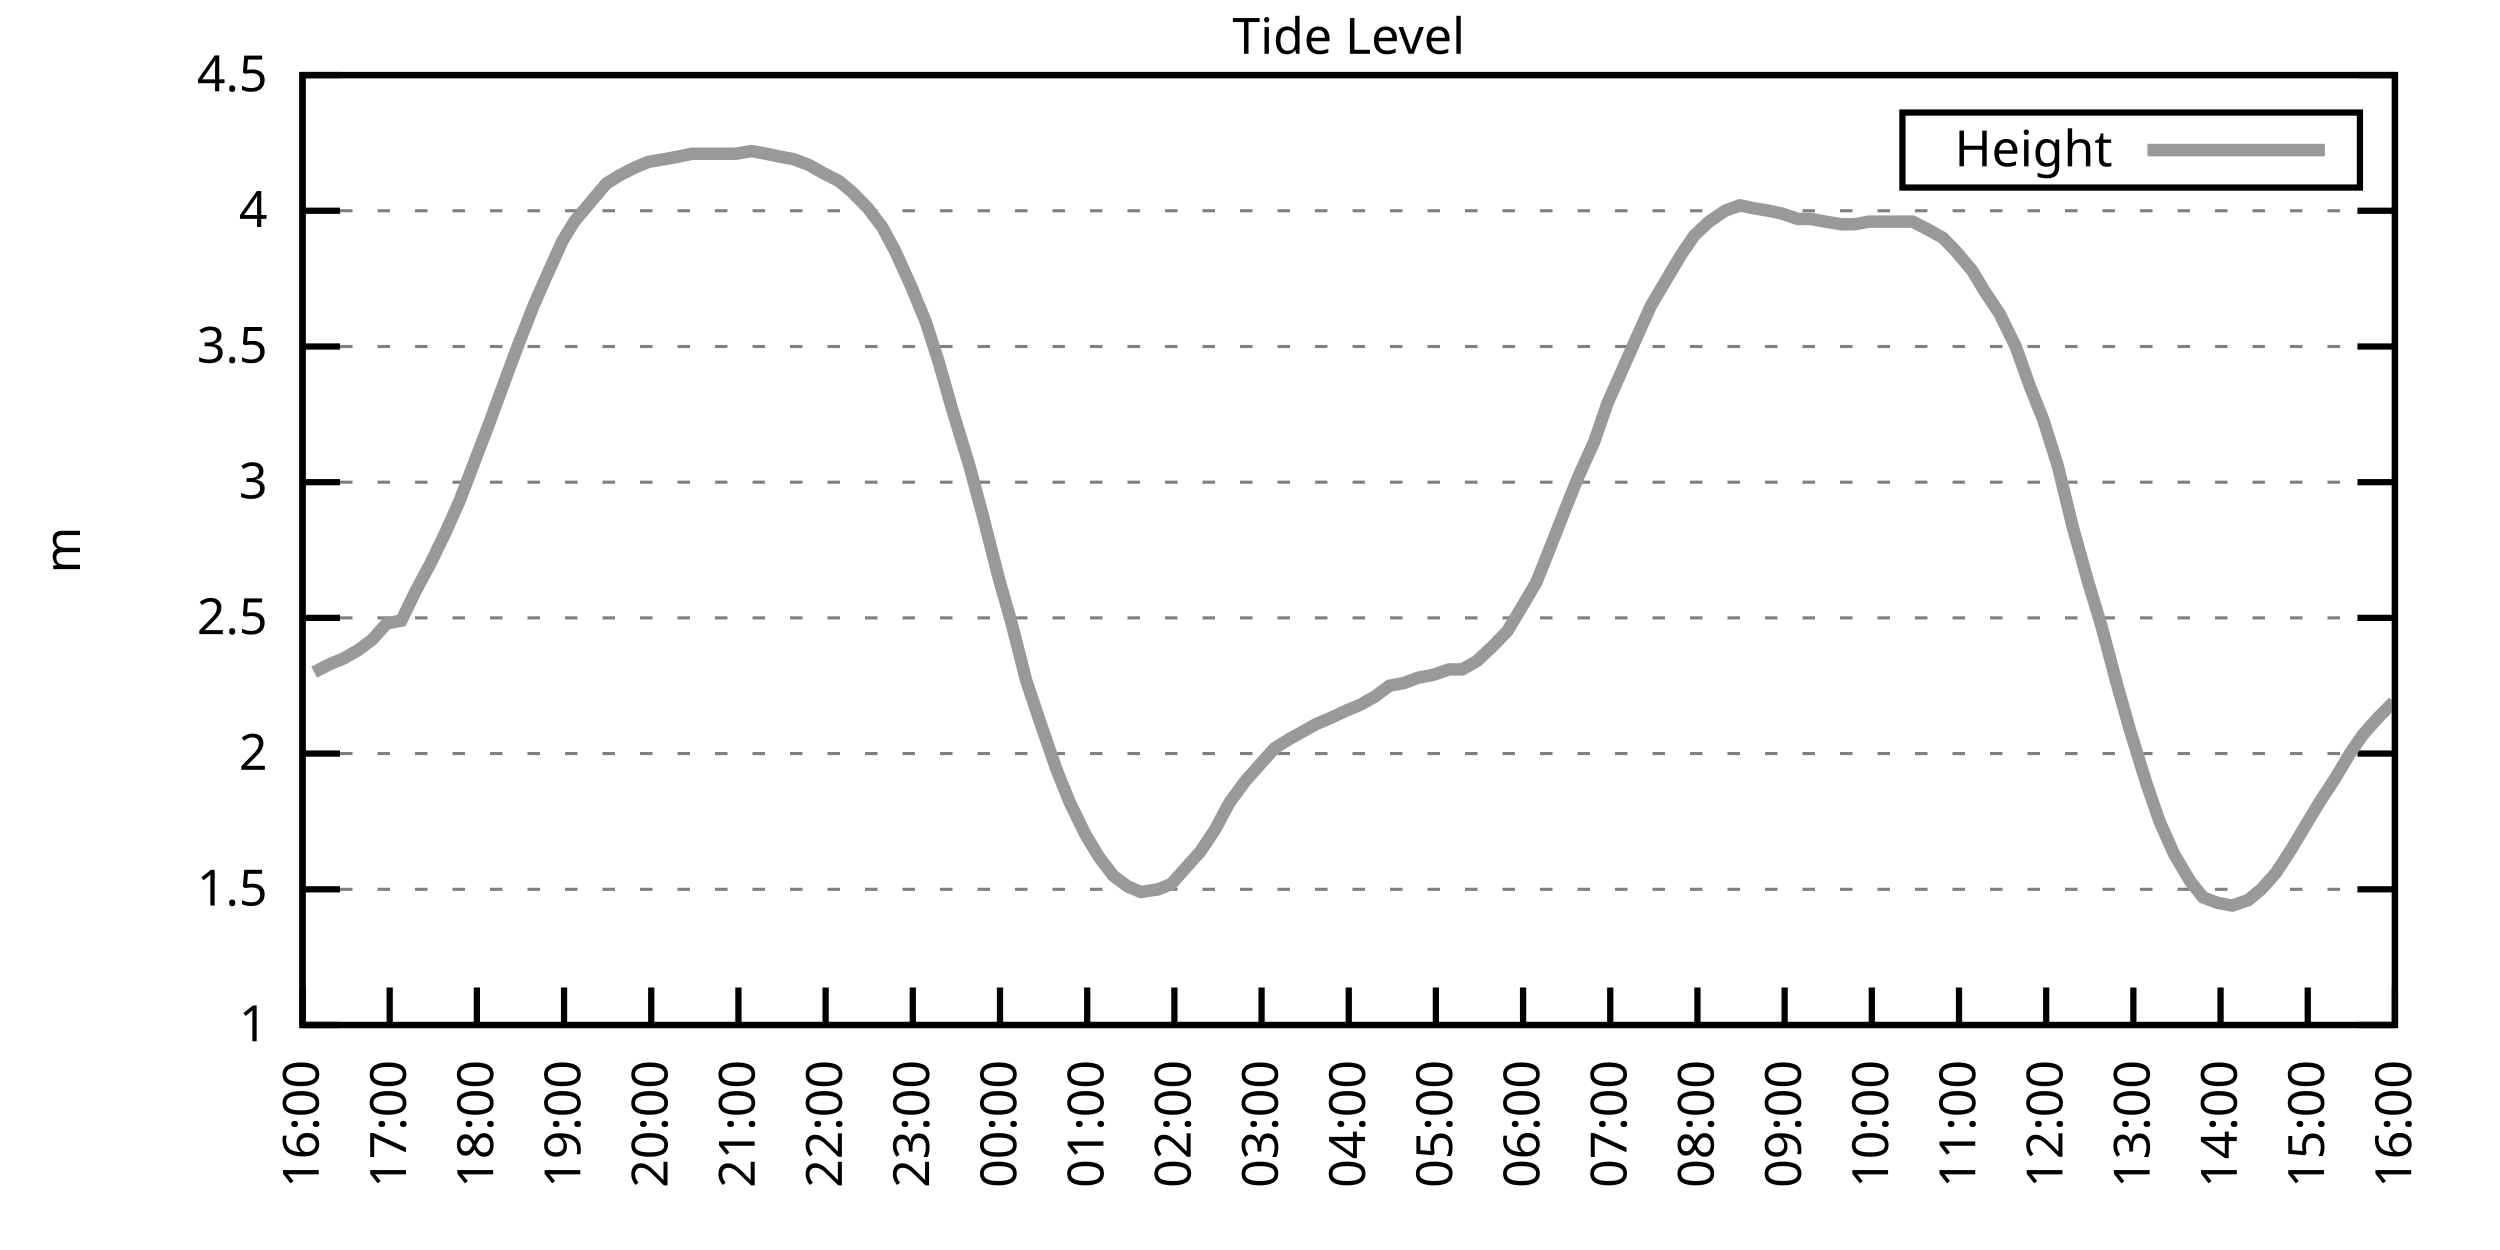
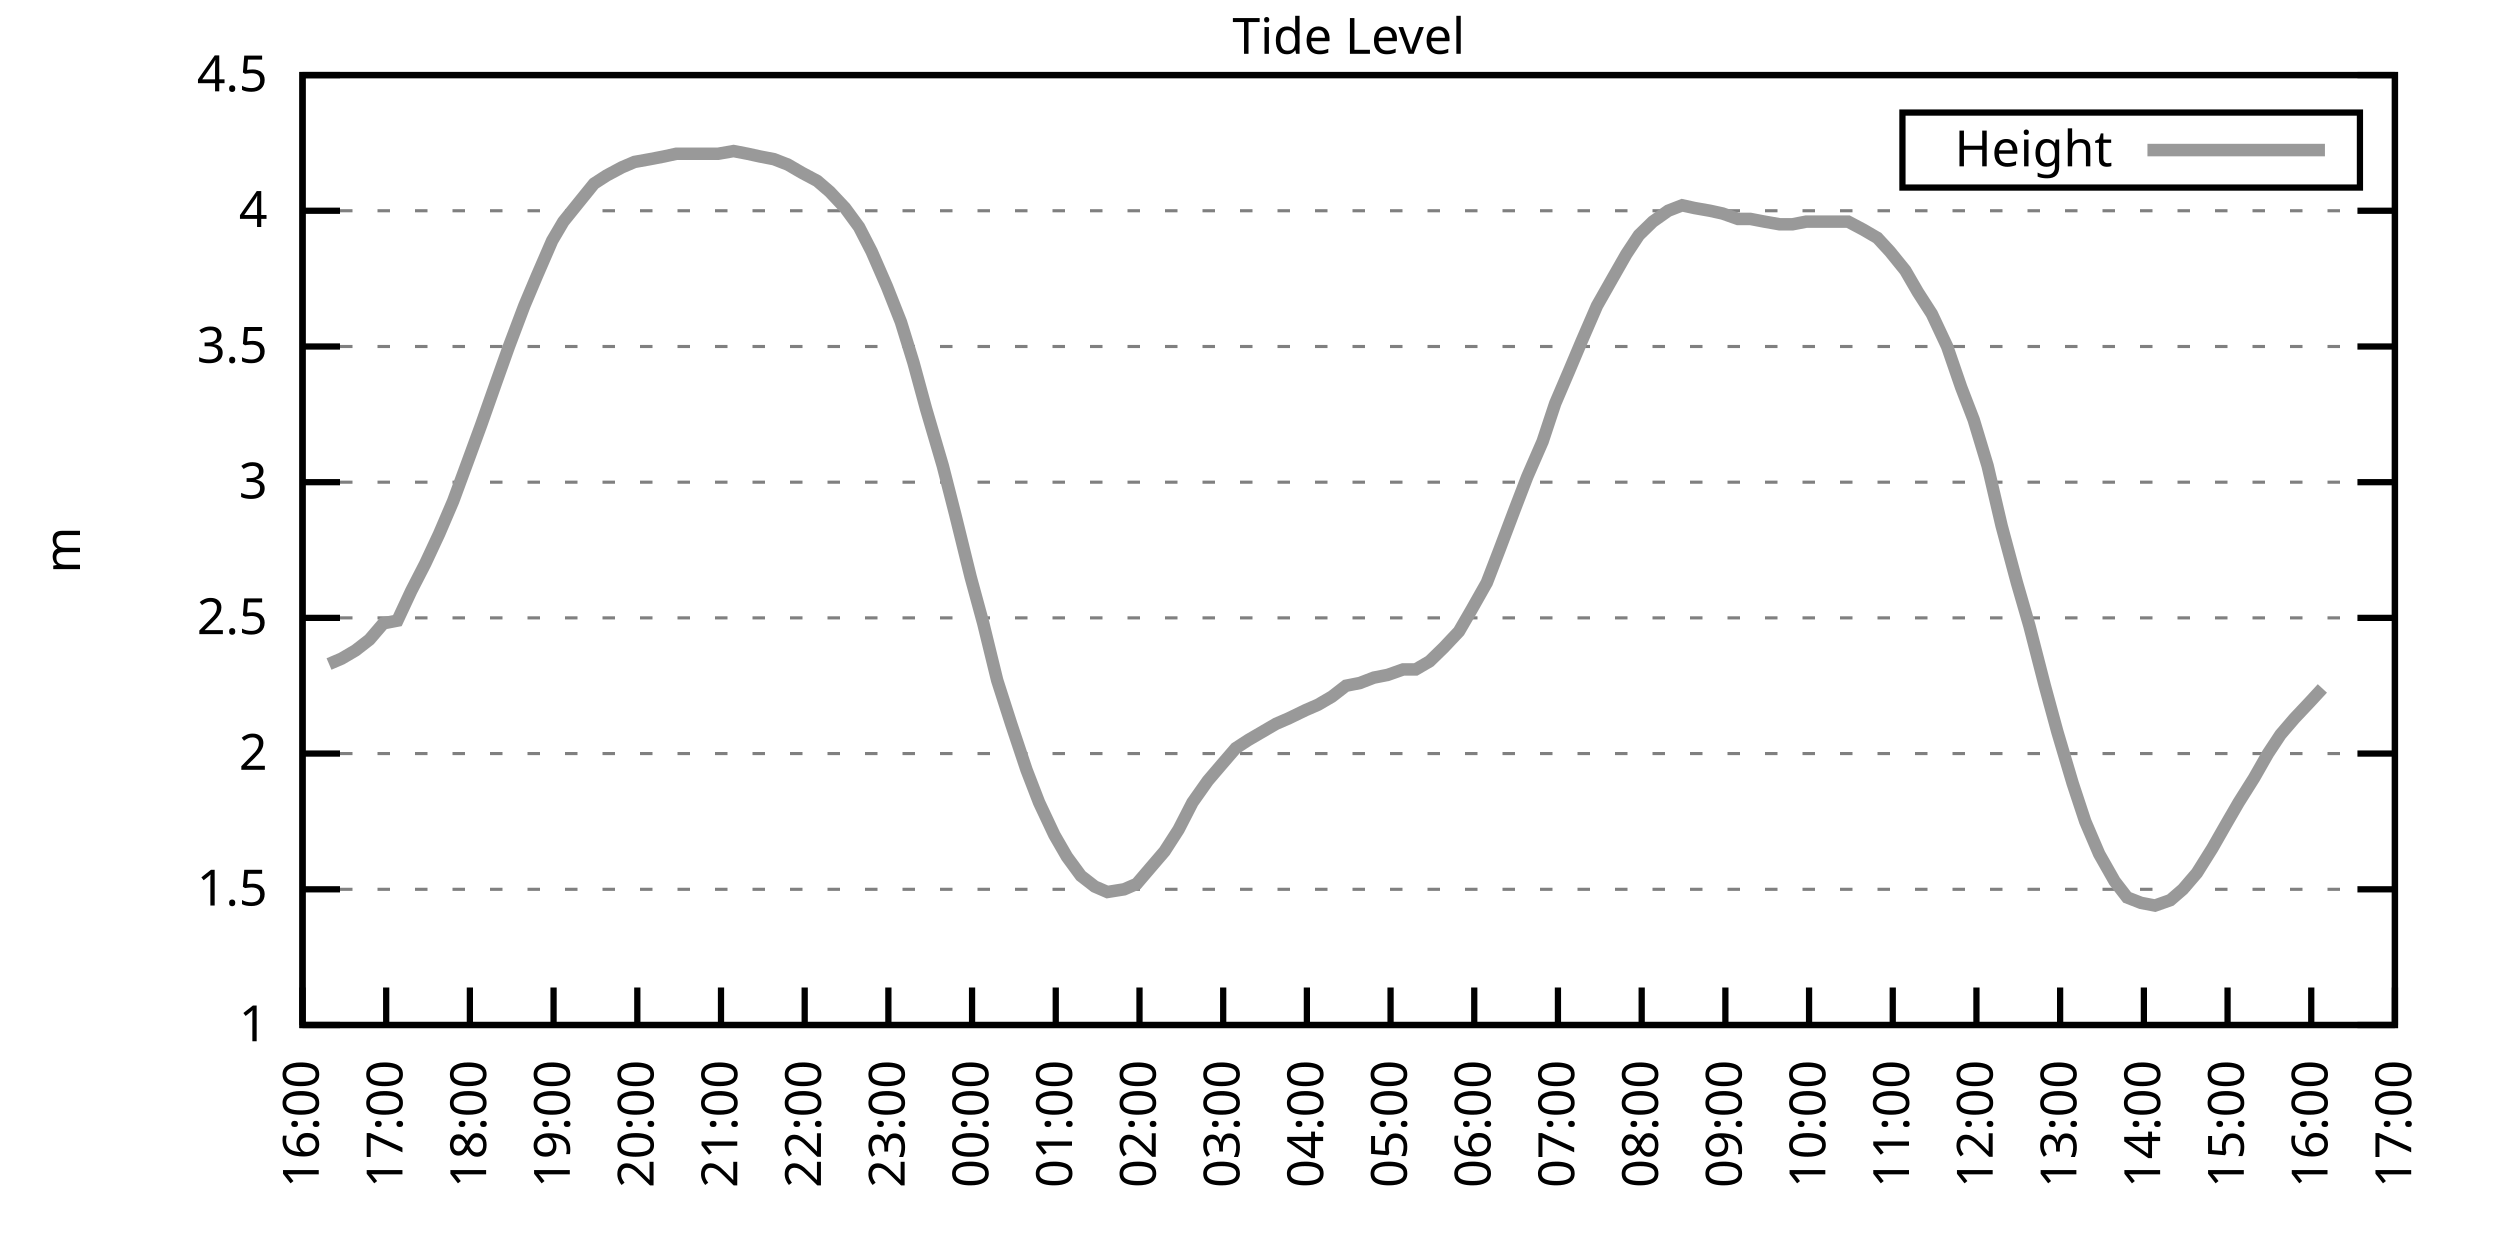
<svg xmlns="http://www.w3.org/2000/svg" xmlns:xlink="http://www.w3.org/1999/xlink" width="400" height="200" viewBox="0 0 400 200">
  <g id="gnuplot_canvas">
    <rect x="0" y="0" width="400" height="200" fill="none" />
    <defs>
      <circle id="gpDot" r="0.5" stroke-width="0.5" stroke="currentColor" />
      <path id="gpPt0" stroke-width="0.333" stroke="currentColor" d="M-1,0 h2 M0,-1 v2" />
      <path id="gpPt1" stroke-width="0.333" stroke="currentColor" d="M-1,-1 L1,1 M1,-1 L-1,1" />
      <path id="gpPt2" stroke-width="0.333" stroke="currentColor" d="M-1,0 L1,0 M0,-1 L0,1 M-1,-1 L1,1 M-1,1 L1,-1" />
      <rect id="gpPt3" stroke-width="0.333" stroke="currentColor" x="-1" y="-1" width="2" height="2" />
      <rect id="gpPt4" stroke-width="0.333" stroke="currentColor" fill="currentColor" x="-1" y="-1" width="2" height="2" />
      <circle id="gpPt5" stroke-width="0.333" stroke="currentColor" cx="0" cy="0" r="1" />
      <use xlink:href="#gpPt5" id="gpPt6" fill="currentColor" stroke="none" />
      <path id="gpPt7" stroke-width="0.333" stroke="currentColor" d="M0,-1.33 L-1.33,0.67 L1.33,0.67 z" />
      <use xlink:href="#gpPt7" id="gpPt8" fill="currentColor" stroke="none" />
      <use xlink:href="#gpPt7" id="gpPt9" stroke="currentColor" transform="rotate(180)" />
      <use xlink:href="#gpPt9" id="gpPt10" fill="currentColor" stroke="none" />
      <use xlink:href="#gpPt3" id="gpPt11" stroke="currentColor" transform="rotate(45)" />
      <use xlink:href="#gpPt11" id="gpPt12" fill="currentColor" stroke="none" />
      <path id="gpPt13" stroke-width="0.333" stroke="currentColor" d="M0,1.330 L1.265,0.411 L0.782,-1.067 L-0.782,-1.076 L-1.265,0.411 z" />
      <use xlink:href="#gpPt13" id="gpPt14" fill="currentColor" stroke="none" />
      <filter id="textbox" filterUnits="objectBoundingBox" x="0" y="0" height="1" width="1">
        <feFlood flood-color="white" flood-opacity="1" result="bgnd" />
        <feComposite in="SourceGraphic" in2="bgnd" operator="atop" />
      </filter>
      <filter id="greybox" filterUnits="objectBoundingBox" x="0" y="0" height="1" width="1">
        <feFlood flood-color="lightgrey" flood-opacity="1" result="grey" />
        <feComposite in="SourceGraphic" in2="grey" operator="atop" />
      </filter>
    </defs>
    <g fill="none" color="white" stroke="currentColor" stroke-width="1.00" stroke-linecap="butt" stroke-linejoin="miter">
</g>
    <g fill="none" color="black" stroke="currentColor" stroke-width="1.00" stroke-linecap="butt" stroke-linejoin="miter">
      <g stroke="none" shape-rendering="crispEdges">
        <polygon fill="rgb(255, 255, 255)" points="48.40,164.00 383.18,164.00 383.18,12.02 48.40,12.02 " />
      </g>
    </g>
    <g fill="none" color="black" stroke="currentColor" stroke-width="1.00" stroke-linecap="butt" stroke-linejoin="miter">
</g>
    <g fill="none" color="black" stroke="black" stroke-width="0.50" stroke-linecap="butt" stroke-linejoin="miter">
</g>
    <g fill="none" color="gray" stroke="currentColor" stroke-width="0.50" stroke-linecap="butt" stroke-linejoin="miter">
      <path stroke="gray" stroke-dasharray="2,4" class="gridline" d="M48.40,164.00 L383.19,164.00  " />
    </g>
    <g fill="none" color="gray" stroke="gray" stroke-width="1.00" stroke-linecap="butt" stroke-linejoin="miter">
</g>
    <g fill="none" color="black" stroke="currentColor" stroke-width="1.00" stroke-linecap="butt" stroke-linejoin="miter">
      <path stroke="black" d="M48.40,164.00 L54.40,164.00 M383.19,164.00 L377.19,164.00  " />
      <g transform="translate(42.80,166.60)" stroke="none" fill="black" font-family="Sans" font-size="8.00" text-anchor="end">
        <text>
          <tspan font-family="Sans"> 1</tspan>
        </text>
      </g>
    </g>
    <g fill="none" color="black" stroke="currentColor" stroke-width="1.00" stroke-linecap="butt" stroke-linejoin="miter">
</g>
    <g fill="none" color="black" stroke="black" stroke-width="0.50" stroke-linecap="butt" stroke-linejoin="miter">
</g>
    <g fill="none" color="gray" stroke="currentColor" stroke-width="0.50" stroke-linecap="butt" stroke-linejoin="miter">
      <path stroke="gray" stroke-dasharray="2,4" class="gridline" d="M48.40,142.29 L383.19,142.29  " />
    </g>
    <g fill="none" color="gray" stroke="gray" stroke-width="1.00" stroke-linecap="butt" stroke-linejoin="miter">
</g>
    <g fill="none" color="black" stroke="currentColor" stroke-width="1.00" stroke-linecap="butt" stroke-linejoin="miter">
      <path stroke="black" d="M48.40,142.29 L54.40,142.29 M383.19,142.29 L377.19,142.29  " />
      <g transform="translate(42.80,144.89)" stroke="none" fill="black" font-family="Sans" font-size="8.00" text-anchor="end">
        <text>
          <tspan font-family="Sans"> 1.5</tspan>
        </text>
      </g>
    </g>
    <g fill="none" color="black" stroke="currentColor" stroke-width="1.00" stroke-linecap="butt" stroke-linejoin="miter">
</g>
    <g fill="none" color="black" stroke="black" stroke-width="0.50" stroke-linecap="butt" stroke-linejoin="miter">
</g>
    <g fill="none" color="gray" stroke="currentColor" stroke-width="0.50" stroke-linecap="butt" stroke-linejoin="miter">
      <path stroke="gray" stroke-dasharray="2,4" class="gridline" d="M48.40,120.57 L383.19,120.57  " />
    </g>
    <g fill="none" color="gray" stroke="gray" stroke-width="1.00" stroke-linecap="butt" stroke-linejoin="miter">
</g>
    <g fill="none" color="black" stroke="currentColor" stroke-width="1.00" stroke-linecap="butt" stroke-linejoin="miter">
      <path stroke="black" d="M48.40,120.57 L54.40,120.57 M383.19,120.57 L377.19,120.57  " />
      <g transform="translate(42.80,123.17)" stroke="none" fill="black" font-family="Sans" font-size="8.00" text-anchor="end">
        <text>
          <tspan font-family="Sans"> 2</tspan>
        </text>
      </g>
    </g>
    <g fill="none" color="black" stroke="currentColor" stroke-width="1.00" stroke-linecap="butt" stroke-linejoin="miter">
</g>
    <g fill="none" color="black" stroke="black" stroke-width="0.50" stroke-linecap="butt" stroke-linejoin="miter">
</g>
    <g fill="none" color="gray" stroke="currentColor" stroke-width="0.50" stroke-linecap="butt" stroke-linejoin="miter">
      <path stroke="gray" stroke-dasharray="2,4" class="gridline" d="M48.40,98.86 L383.19,98.86  " />
    </g>
    <g fill="none" color="gray" stroke="gray" stroke-width="1.00" stroke-linecap="butt" stroke-linejoin="miter">
</g>
    <g fill="none" color="black" stroke="currentColor" stroke-width="1.00" stroke-linecap="butt" stroke-linejoin="miter">
      <path stroke="black" d="M48.40,98.86 L54.40,98.86 M383.19,98.86 L377.19,98.86  " />
      <g transform="translate(42.80,101.46)" stroke="none" fill="black" font-family="Sans" font-size="8.00" text-anchor="end">
        <text>
          <tspan font-family="Sans"> 2.5</tspan>
        </text>
      </g>
    </g>
    <g fill="none" color="black" stroke="currentColor" stroke-width="1.00" stroke-linecap="butt" stroke-linejoin="miter">
</g>
    <g fill="none" color="black" stroke="black" stroke-width="0.50" stroke-linecap="butt" stroke-linejoin="miter">
</g>
    <g fill="none" color="gray" stroke="currentColor" stroke-width="0.50" stroke-linecap="butt" stroke-linejoin="miter">
      <path stroke="gray" stroke-dasharray="2,4" class="gridline" d="M48.40,77.15 L383.19,77.15  " />
    </g>
    <g fill="none" color="gray" stroke="gray" stroke-width="1.00" stroke-linecap="butt" stroke-linejoin="miter">
</g>
    <g fill="none" color="black" stroke="currentColor" stroke-width="1.00" stroke-linecap="butt" stroke-linejoin="miter">
      <path stroke="black" d="M48.40,77.15 L54.40,77.15 M383.19,77.15 L377.19,77.15  " />
      <g transform="translate(42.80,79.75)" stroke="none" fill="black" font-family="Sans" font-size="8.00" text-anchor="end">
        <text>
          <tspan font-family="Sans"> 3</tspan>
        </text>
      </g>
    </g>
    <g fill="none" color="black" stroke="currentColor" stroke-width="1.00" stroke-linecap="butt" stroke-linejoin="miter">
</g>
    <g fill="none" color="black" stroke="black" stroke-width="0.50" stroke-linecap="butt" stroke-linejoin="miter">
</g>
    <g fill="none" color="gray" stroke="currentColor" stroke-width="0.50" stroke-linecap="butt" stroke-linejoin="miter">
      <path stroke="gray" stroke-dasharray="2,4" class="gridline" d="M48.40,55.44 L383.19,55.44  " />
    </g>
    <g fill="none" color="gray" stroke="gray" stroke-width="1.00" stroke-linecap="butt" stroke-linejoin="miter">
</g>
    <g fill="none" color="black" stroke="currentColor" stroke-width="1.00" stroke-linecap="butt" stroke-linejoin="miter">
      <path stroke="black" d="M48.40,55.44 L54.40,55.44 M383.19,55.44 L377.19,55.44  " />
      <g transform="translate(42.80,58.04)" stroke="none" fill="black" font-family="Sans" font-size="8.00" text-anchor="end">
        <text>
          <tspan font-family="Sans"> 3.5</tspan>
        </text>
      </g>
    </g>
    <g fill="none" color="black" stroke="currentColor" stroke-width="1.00" stroke-linecap="butt" stroke-linejoin="miter">
</g>
    <g fill="none" color="black" stroke="black" stroke-width="0.50" stroke-linecap="butt" stroke-linejoin="miter">
</g>
    <g fill="none" color="gray" stroke="currentColor" stroke-width="0.50" stroke-linecap="butt" stroke-linejoin="miter">
      <path stroke="gray" stroke-dasharray="2,4" class="gridline" d="M48.40,33.72 L383.19,33.72  " />
    </g>
    <g fill="none" color="gray" stroke="gray" stroke-width="1.00" stroke-linecap="butt" stroke-linejoin="miter">
</g>
    <g fill="none" color="black" stroke="currentColor" stroke-width="1.00" stroke-linecap="butt" stroke-linejoin="miter">
      <path stroke="black" d="M48.40,33.72 L54.40,33.72 M383.19,33.72 L377.19,33.72  " />
      <g transform="translate(42.80,36.32)" stroke="none" fill="black" font-family="Sans" font-size="8.00" text-anchor="end">
        <text>
          <tspan font-family="Sans"> 4</tspan>
        </text>
      </g>
    </g>
    <g fill="none" color="black" stroke="currentColor" stroke-width="1.00" stroke-linecap="butt" stroke-linejoin="miter">
</g>
    <g fill="none" color="black" stroke="black" stroke-width="0.50" stroke-linecap="butt" stroke-linejoin="miter">
</g>
    <g fill="none" color="gray" stroke="currentColor" stroke-width="0.50" stroke-linecap="butt" stroke-linejoin="miter">
      <path stroke="gray" stroke-dasharray="2,4" class="gridline" d="M48.40,12.01 L383.19,12.01  " />
    </g>
    <g fill="none" color="gray" stroke="gray" stroke-width="1.00" stroke-linecap="butt" stroke-linejoin="miter">
</g>
    <g fill="none" color="black" stroke="currentColor" stroke-width="1.00" stroke-linecap="butt" stroke-linejoin="miter">
      <path stroke="black" d="M48.40,12.01 L54.40,12.01 M383.19,12.01 L377.19,12.01  " />
      <g transform="translate(42.80,14.61)" stroke="none" fill="black" font-family="Sans" font-size="8.00" text-anchor="end">
        <text>
          <tspan font-family="Sans"> 4.5</tspan>
        </text>
      </g>
    </g>
    <g fill="none" color="black" stroke="currentColor" stroke-width="1.00" stroke-linecap="butt" stroke-linejoin="miter">
      <path stroke="black" d="M48.40,164.00 L48.40,158.00  " />
      <g transform="translate(51.00,169.60) rotate(270.00)" stroke="none" fill="black" font-family="Sans" font-size="8.00" text-anchor="end">
        <text>
          <tspan font-family="Sans">16:00</tspan>
        </text>
      </g>
    </g>
    <g fill="none" color="black" stroke="currentColor" stroke-width="1.00" stroke-linecap="butt" stroke-linejoin="miter">
-       <path stroke="black" d="M62.35,164.00 L62.35,158.00  " />
-       <g transform="translate(64.95,169.60) rotate(270.00)" stroke="none" fill="black" font-family="Sans" font-size="8.00" text-anchor="end">
+       <path stroke="black" d="M61.79,164.00 L61.79,158.00  " />
+       <g transform="translate(64.39,169.60) rotate(270.00)" stroke="none" fill="black" font-family="Sans" font-size="8.00" text-anchor="end">
        <text>
          <tspan font-family="Sans">17:00</tspan>
        </text>
      </g>
    </g>
    <g fill="none" color="black" stroke="currentColor" stroke-width="1.00" stroke-linecap="butt" stroke-linejoin="miter">
-       <path stroke="black" d="M76.30,164.00 L76.30,158.00  " />
-       <g transform="translate(78.90,169.60) rotate(270.00)" stroke="none" fill="black" font-family="Sans" font-size="8.00" text-anchor="end">
+       <path stroke="black" d="M75.18,164.00 L75.18,158.00  " />
+       <g transform="translate(77.78,169.60) rotate(270.00)" stroke="none" fill="black" font-family="Sans" font-size="8.00" text-anchor="end">
        <text>
          <tspan font-family="Sans">18:00</tspan>
        </text>
      </g>
    </g>
    <g fill="none" color="black" stroke="currentColor" stroke-width="1.00" stroke-linecap="butt" stroke-linejoin="miter">
-       <path stroke="black" d="M90.25,164.00 L90.25,158.00  " />
-       <g transform="translate(92.85,169.60) rotate(270.00)" stroke="none" fill="black" font-family="Sans" font-size="8.00" text-anchor="end">
+       <path stroke="black" d="M88.57,164.00 L88.57,158.00  " />
+       <g transform="translate(91.17,169.60) rotate(270.00)" stroke="none" fill="black" font-family="Sans" font-size="8.00" text-anchor="end">
        <text>
          <tspan font-family="Sans">19:00</tspan>
        </text>
      </g>
    </g>
    <g fill="none" color="black" stroke="currentColor" stroke-width="1.00" stroke-linecap="butt" stroke-linejoin="miter">
-       <path stroke="black" d="M104.20,164.00 L104.20,158.00  " />
-       <g transform="translate(106.80,169.60) rotate(270.00)" stroke="none" fill="black" font-family="Sans" font-size="8.00" text-anchor="end">
+       <path stroke="black" d="M101.97,164.00 L101.97,158.00  " />
+       <g transform="translate(104.57,169.60) rotate(270.00)" stroke="none" fill="black" font-family="Sans" font-size="8.00" text-anchor="end">
        <text>
          <tspan font-family="Sans">20:00</tspan>
        </text>
      </g>
    </g>
    <g fill="none" color="black" stroke="currentColor" stroke-width="1.00" stroke-linecap="butt" stroke-linejoin="miter">
-       <path stroke="black" d="M118.15,164.00 L118.15,158.00  " />
-       <g transform="translate(120.75,169.60) rotate(270.00)" stroke="none" fill="black" font-family="Sans" font-size="8.00" text-anchor="end">
+       <path stroke="black" d="M115.36,164.00 L115.36,158.00  " />
+       <g transform="translate(117.96,169.60) rotate(270.00)" stroke="none" fill="black" font-family="Sans" font-size="8.00" text-anchor="end">
        <text>
          <tspan font-family="Sans">21:00</tspan>
        </text>
      </g>
    </g>
    <g fill="none" color="black" stroke="currentColor" stroke-width="1.00" stroke-linecap="butt" stroke-linejoin="miter">
-       <path stroke="black" d="M132.10,164.00 L132.10,158.00  " />
-       <g transform="translate(134.70,169.60) rotate(270.00)" stroke="none" fill="black" font-family="Sans" font-size="8.00" text-anchor="end">
+       <path stroke="black" d="M128.75,164.00 L128.75,158.00  " />
+       <g transform="translate(131.35,169.60) rotate(270.00)" stroke="none" fill="black" font-family="Sans" font-size="8.00" text-anchor="end">
        <text>
          <tspan font-family="Sans">22:00</tspan>
        </text>
      </g>
    </g>
    <g fill="none" color="black" stroke="currentColor" stroke-width="1.00" stroke-linecap="butt" stroke-linejoin="miter">
-       <path stroke="black" d="M146.05,164.00 L146.05,158.00  " />
-       <g transform="translate(148.65,169.60) rotate(270.00)" stroke="none" fill="black" font-family="Sans" font-size="8.00" text-anchor="end">
+       <path stroke="black" d="M142.14,164.00 L142.14,158.00  " />
+       <g transform="translate(144.74,169.60) rotate(270.00)" stroke="none" fill="black" font-family="Sans" font-size="8.00" text-anchor="end">
        <text>
          <tspan font-family="Sans">23:00</tspan>
        </text>
      </g>
    </g>
    <g fill="none" color="black" stroke="currentColor" stroke-width="1.00" stroke-linecap="butt" stroke-linejoin="miter">
-       <path stroke="black" d="M160.00,164.00 L160.00,158.00  " />
-       <g transform="translate(162.60,169.60) rotate(270.00)" stroke="none" fill="black" font-family="Sans" font-size="8.00" text-anchor="end">
+       <path stroke="black" d="M155.53,164.00 L155.53,158.00  " />
+       <g transform="translate(158.13,169.60) rotate(270.00)" stroke="none" fill="black" font-family="Sans" font-size="8.00" text-anchor="end">
        <text>
          <tspan font-family="Sans">00:00</tspan>
        </text>
      </g>
    </g>
    <g fill="none" color="black" stroke="currentColor" stroke-width="1.00" stroke-linecap="butt" stroke-linejoin="miter">
-       <path stroke="black" d="M173.95,164.00 L173.95,158.00  " />
-       <g transform="translate(176.55,169.60) rotate(270.00)" stroke="none" fill="black" font-family="Sans" font-size="8.00" text-anchor="end">
+       <path stroke="black" d="M168.92,164.00 L168.92,158.00  " />
+       <g transform="translate(171.52,169.60) rotate(270.00)" stroke="none" fill="black" font-family="Sans" font-size="8.00" text-anchor="end">
        <text>
          <tspan font-family="Sans">01:00</tspan>
        </text>
      </g>
    </g>
    <g fill="none" color="black" stroke="currentColor" stroke-width="1.00" stroke-linecap="butt" stroke-linejoin="miter">
-       <path stroke="black" d="M187.90,164.00 L187.90,158.00  " />
-       <g transform="translate(190.50,169.60) rotate(270.00)" stroke="none" fill="black" font-family="Sans" font-size="8.00" text-anchor="end">
+       <path stroke="black" d="M182.32,164.00 L182.32,158.00  " />
+       <g transform="translate(184.92,169.60) rotate(270.00)" stroke="none" fill="black" font-family="Sans" font-size="8.00" text-anchor="end">
        <text>
          <tspan font-family="Sans">02:00</tspan>
        </text>
      </g>
    </g>
    <g fill="none" color="black" stroke="currentColor" stroke-width="1.00" stroke-linecap="butt" stroke-linejoin="miter">
-       <path stroke="black" d="M201.85,164.00 L201.85,158.00  " />
-       <g transform="translate(204.45,169.60) rotate(270.00)" stroke="none" fill="black" font-family="Sans" font-size="8.00" text-anchor="end">
+       <path stroke="black" d="M195.71,164.00 L195.71,158.00  " />
+       <g transform="translate(198.31,169.60) rotate(270.00)" stroke="none" fill="black" font-family="Sans" font-size="8.00" text-anchor="end">
        <text>
          <tspan font-family="Sans">03:00</tspan>
        </text>
      </g>
    </g>
    <g fill="none" color="black" stroke="currentColor" stroke-width="1.00" stroke-linecap="butt" stroke-linejoin="miter">
-       <path stroke="black" d="M215.80,164.00 L215.80,158.00  " />
-       <g transform="translate(218.40,169.60) rotate(270.00)" stroke="none" fill="black" font-family="Sans" font-size="8.00" text-anchor="end">
+       <path stroke="black" d="M209.10,164.00 L209.10,158.00  " />
+       <g transform="translate(211.70,169.60) rotate(270.00)" stroke="none" fill="black" font-family="Sans" font-size="8.00" text-anchor="end">
        <text>
          <tspan font-family="Sans">04:00</tspan>
        </text>
      </g>
    </g>
    <g fill="none" color="black" stroke="currentColor" stroke-width="1.00" stroke-linecap="butt" stroke-linejoin="miter">
-       <path stroke="black" d="M229.74,164.00 L229.74,158.00  " />
-       <g transform="translate(232.34,169.60) rotate(270.00)" stroke="none" fill="black" font-family="Sans" font-size="8.00" text-anchor="end">
+       <path stroke="black" d="M222.49,164.00 L222.49,158.00  " />
+       <g transform="translate(225.09,169.60) rotate(270.00)" stroke="none" fill="black" font-family="Sans" font-size="8.00" text-anchor="end">
        <text>
          <tspan font-family="Sans">05:00</tspan>
        </text>
      </g>
    </g>
    <g fill="none" color="black" stroke="currentColor" stroke-width="1.00" stroke-linecap="butt" stroke-linejoin="miter">
-       <path stroke="black" d="M243.69,164.00 L243.69,158.00  " />
-       <g transform="translate(246.29,169.60) rotate(270.00)" stroke="none" fill="black" font-family="Sans" font-size="8.00" text-anchor="end">
+       <path stroke="black" d="M235.88,164.00 L235.88,158.00  " />
+       <g transform="translate(238.48,169.60) rotate(270.00)" stroke="none" fill="black" font-family="Sans" font-size="8.00" text-anchor="end">
        <text>
          <tspan font-family="Sans">06:00</tspan>
        </text>
      </g>
    </g>
    <g fill="none" color="black" stroke="currentColor" stroke-width="1.00" stroke-linecap="butt" stroke-linejoin="miter">
-       <path stroke="black" d="M257.64,164.00 L257.64,158.00  " />
-       <g transform="translate(260.24,169.60) rotate(270.00)" stroke="none" fill="black" font-family="Sans" font-size="8.00" text-anchor="end">
+       <path stroke="black" d="M249.27,164.00 L249.27,158.00  " />
+       <g transform="translate(251.87,169.60) rotate(270.00)" stroke="none" fill="black" font-family="Sans" font-size="8.00" text-anchor="end">
        <text>
          <tspan font-family="Sans">07:00</tspan>
        </text>
      </g>
    </g>
    <g fill="none" color="black" stroke="currentColor" stroke-width="1.00" stroke-linecap="butt" stroke-linejoin="miter">
-       <path stroke="black" d="M271.59,164.00 L271.59,158.00  " />
-       <g transform="translate(274.19,169.60) rotate(270.00)" stroke="none" fill="black" font-family="Sans" font-size="8.00" text-anchor="end">
+       <path stroke="black" d="M262.67,164.00 L262.67,158.00  " />
+       <g transform="translate(265.27,169.60) rotate(270.00)" stroke="none" fill="black" font-family="Sans" font-size="8.00" text-anchor="end">
        <text>
          <tspan font-family="Sans">08:00</tspan>
        </text>
      </g>
    </g>
    <g fill="none" color="black" stroke="currentColor" stroke-width="1.00" stroke-linecap="butt" stroke-linejoin="miter">
-       <path stroke="black" d="M285.54,164.00 L285.54,158.00  " />
-       <g transform="translate(288.14,169.60) rotate(270.00)" stroke="none" fill="black" font-family="Sans" font-size="8.00" text-anchor="end">
+       <path stroke="black" d="M276.06,164.00 L276.06,158.00  " />
+       <g transform="translate(278.66,169.60) rotate(270.00)" stroke="none" fill="black" font-family="Sans" font-size="8.00" text-anchor="end">
        <text>
          <tspan font-family="Sans">09:00</tspan>
        </text>
      </g>
    </g>
    <g fill="none" color="black" stroke="currentColor" stroke-width="1.00" stroke-linecap="butt" stroke-linejoin="miter">
-       <path stroke="black" d="M299.49,164.00 L299.49,158.00  " />
-       <g transform="translate(302.09,169.60) rotate(270.00)" stroke="none" fill="black" font-family="Sans" font-size="8.00" text-anchor="end">
+       <path stroke="black" d="M289.45,164.00 L289.45,158.00  " />
+       <g transform="translate(292.05,169.60) rotate(270.00)" stroke="none" fill="black" font-family="Sans" font-size="8.00" text-anchor="end">
        <text>
          <tspan font-family="Sans">10:00</tspan>
        </text>
      </g>
    </g>
    <g fill="none" color="black" stroke="currentColor" stroke-width="1.00" stroke-linecap="butt" stroke-linejoin="miter">
-       <path stroke="black" d="M313.44,164.00 L313.44,158.00  " />
-       <g transform="translate(316.04,169.60) rotate(270.00)" stroke="none" fill="black" font-family="Sans" font-size="8.00" text-anchor="end">
+       <path stroke="black" d="M302.84,164.00 L302.84,158.00  " />
+       <g transform="translate(305.44,169.60) rotate(270.00)" stroke="none" fill="black" font-family="Sans" font-size="8.00" text-anchor="end">
        <text>
          <tspan font-family="Sans">11:00</tspan>
        </text>
      </g>
    </g>
    <g fill="none" color="black" stroke="currentColor" stroke-width="1.00" stroke-linecap="butt" stroke-linejoin="miter">
-       <path stroke="black" d="M327.39,164.00 L327.39,158.00  " />
-       <g transform="translate(329.99,169.60) rotate(270.00)" stroke="none" fill="black" font-family="Sans" font-size="8.00" text-anchor="end">
+       <path stroke="black" d="M316.23,164.00 L316.23,158.00  " />
+       <g transform="translate(318.83,169.60) rotate(270.00)" stroke="none" fill="black" font-family="Sans" font-size="8.00" text-anchor="end">
        <text>
          <tspan font-family="Sans">12:00</tspan>
        </text>
      </g>
    </g>
    <g fill="none" color="black" stroke="currentColor" stroke-width="1.00" stroke-linecap="butt" stroke-linejoin="miter">
-       <path stroke="black" d="M341.34,164.00 L341.34,158.00  " />
-       <g transform="translate(343.94,169.60) rotate(270.00)" stroke="none" fill="black" font-family="Sans" font-size="8.00" text-anchor="end">
+       <path stroke="black" d="M329.62,164.00 L329.62,158.00  " />
+       <g transform="translate(332.22,169.60) rotate(270.00)" stroke="none" fill="black" font-family="Sans" font-size="8.00" text-anchor="end">
        <text>
          <tspan font-family="Sans">13:00</tspan>
        </text>
      </g>
    </g>
    <g fill="none" color="black" stroke="currentColor" stroke-width="1.00" stroke-linecap="butt" stroke-linejoin="miter">
-       <path stroke="black" d="M355.29,164.00 L355.29,158.00  " />
-       <g transform="translate(357.89,169.60) rotate(270.00)" stroke="none" fill="black" font-family="Sans" font-size="8.00" text-anchor="end">
+       <path stroke="black" d="M343.02,164.00 L343.02,158.00  " />
+       <g transform="translate(345.62,169.60) rotate(270.00)" stroke="none" fill="black" font-family="Sans" font-size="8.00" text-anchor="end">
        <text>
          <tspan font-family="Sans">14:00</tspan>
        </text>
      </g>
    </g>
    <g fill="none" color="black" stroke="currentColor" stroke-width="1.00" stroke-linecap="butt" stroke-linejoin="miter">
-       <path stroke="black" d="M369.24,164.00 L369.24,158.00  " />
-       <g transform="translate(371.84,169.60) rotate(270.00)" stroke="none" fill="black" font-family="Sans" font-size="8.00" text-anchor="end">
+       <path stroke="black" d="M356.41,164.00 L356.41,158.00  " />
+       <g transform="translate(359.01,169.60) rotate(270.00)" stroke="none" fill="black" font-family="Sans" font-size="8.00" text-anchor="end">
        <text>
          <tspan font-family="Sans">15:00</tspan>
+         </text>
+       </g>
+     </g>
+     <g fill="none" color="black" stroke="currentColor" stroke-width="1.00" stroke-linecap="butt" stroke-linejoin="miter">
+       <path stroke="black" d="M369.80,164.00 L369.80,158.00  " />
+       <g transform="translate(372.40,169.60) rotate(270.00)" stroke="none" fill="black" font-family="Sans" font-size="8.00" text-anchor="end">
+         <text>
+           <tspan font-family="Sans">16:00</tspan>
        </text>
      </g>
    </g>
    <g fill="none" color="black" stroke="currentColor" stroke-width="1.00" stroke-linecap="butt" stroke-linejoin="miter">
      <path stroke="black" d="M383.19,164.00 L383.19,158.00  " />
      <g transform="translate(385.79,169.60) rotate(270.00)" stroke="none" fill="black" font-family="Sans" font-size="8.00" text-anchor="end">
        <text>
-           <tspan font-family="Sans">16:00</tspan>
+           <tspan font-family="Sans">17:00</tspan>
        </text>
      </g>
    </g>
    <g fill="none" color="black" stroke="currentColor" stroke-width="1.00" stroke-linecap="butt" stroke-linejoin="miter">
</g>
    <g fill="none" color="black" stroke="currentColor" stroke-width="1.00" stroke-linecap="butt" stroke-linejoin="miter">
      <path stroke="black" d="M48.40,12.01 L48.40,164.00 L383.19,164.00 L383.19,12.01 L48.40,12.01 Z  " />
    </g>
    <g fill="none" color="black" stroke="currentColor" stroke-width="1.00" stroke-linecap="butt" stroke-linejoin="miter">
</g>
    <g fill="none" color="black" stroke="currentColor" stroke-width="1.00" stroke-linecap="butt" stroke-linejoin="miter">
      <path stroke="black" d="M304.39,30.01 L304.39,18.01 L377.59,18.01 L377.59,30.01 L304.39,30.01 Z  " />
    </g>
    <g id="Tide_level_plot_1">
      <g fill="none" color="white" stroke="black" stroke-width="2.00" stroke-linecap="butt" stroke-linejoin="miter">
</g>
      <g fill="none" color="black" stroke="currentColor" stroke-width="2.00" stroke-linecap="butt" stroke-linejoin="miter">
        <g transform="translate(337.99,26.61)" stroke="none" fill="black" font-family="Sans" font-size="8.00" text-anchor="end">
          <text>
            <tspan font-family="Sans">Height</tspan>
          </text>
        </g>
      </g>
      <g fill="none" color="black" stroke="currentColor" stroke-width="2.00" stroke-linecap="butt" stroke-linejoin="miter">
-         <path stroke="rgb(153, 153, 153)" d="M343.59,24.01 L371.99,24.01 M50.26,107.55 L52.82,106.24 L54.91,105.38 L57.23,104.07 L59.56,102.34 L61.88,99.73   L64.21,99.30 L66.53,94.52 L68.86,90.18 L71.18,85.40 L73.51,80.19 L75.83,74.11 L78.16,68.03 L80.72,61.08   L82.81,55.44 L85.37,48.92 L87.46,44.15 L90.02,38.50 L91.88,35.46 L94.43,32.42 L96.99,29.38 L99.08,28.08   L101.64,26.77 L103.73,25.91 L106.29,25.47 L108.62,25.04 L110.71,24.60 L113.03,24.60 L115.36,24.60 L117.68,24.60   L120.24,24.17 L122.57,24.60 L124.66,25.04 L126.98,25.47 L129.31,26.34 L131.63,27.64 L134.19,28.95 L136.28,30.68   L138.84,33.29 L141.16,36.33 L143.26,40.24 L145.81,45.88 L148.14,51.53 L150.23,58.04 L152.32,65.42 L155.11,74.54   L157.21,82.36 L159.76,92.35 L161.86,99.73 L164.18,108.85 L166.51,115.80 L169.06,123.18 L171.16,128.39 L173.71,133.60   L175.81,137.08 L178.13,140.12 L180.46,141.85 L182.55,142.72 L185.34,142.29 L187.43,141.42 L189.76,138.81 L192.08,136.21   L194.41,132.73 L196.73,128.39 L199.29,124.92 L201.61,122.31 L203.94,119.71 L206.03,118.40 L208.36,117.10 L210.68,115.80   L212.77,114.93 L215.56,113.63 L217.65,112.76 L219.98,111.45 L222.30,109.72 L224.63,109.28 L226.95,108.42 L229.28,107.98   L231.84,107.11 L233.93,107.11 L236.25,105.81 L238.58,103.64 L241.14,101.03 L243.23,97.56 L245.79,93.22 L247.88,88.00   L250.44,81.49 L252.53,76.28 L255.09,70.63 L257.18,64.56 L259.50,59.34 L261.60,54.57 L264.15,48.92 L266.71,44.58   L269.04,40.67 L271.13,37.63 L273.45,35.46 L276.01,33.72 L278.34,32.85 L280.43,33.29 L282.99,33.72 L285.08,34.16   L287.64,35.03 L289.73,35.03 L292.05,35.46 L294.61,35.89 L296.70,35.89 L299.03,35.46 L301.35,35.46 L303.44,35.46   L306.00,35.46 L308.56,36.76 L310.88,38.07 L312.98,40.24 L315.53,43.28 L317.63,46.75 L319.95,50.22 L322.51,55.44   L324.83,61.95 L326.93,67.16 L329.25,74.54 L331.58,84.10 L334.13,93.22 L336.23,100.16 L338.78,109.72 L340.88,117.10   L343.43,125.35 L345.53,131.43 L347.85,136.64 L350.41,140.98 L352.50,143.59 L354.83,144.46 L357.15,144.89 L359.71,144.02   L361.80,142.29 L364.13,139.68 L366.68,135.77 L369.01,131.86 L371.10,128.39 L373.66,124.48 L375.98,120.57 L378.08,117.53   L380.40,114.93 L382.96,112.32  " />
+         <path stroke="rgb(153, 153, 153)" d="M343.59,24.01 L371.99,24.01 M52.64,106.24 L54.65,105.38 L56.88,104.07 L59.11,102.34 L61.35,99.73 L63.58,99.30   L65.81,94.52 L68.04,90.18 L70.27,85.40 L72.50,80.19 L74.74,74.11 L76.97,68.03 L79.42,61.08 L81.43,55.44   L83.89,48.92 L85.90,44.15 L88.35,38.50 L90.14,35.46 L92.59,32.42 L95.05,29.38 L97.06,28.08 L99.51,26.77   L101.52,25.91 L103.98,25.47 L106.21,25.04 L108.22,24.60 L110.45,24.60 L112.68,24.60 L114.91,24.60 L117.37,24.17   L119.60,24.60 L121.61,25.04 L123.84,25.47 L126.07,26.34 L128.30,27.64 L130.76,28.95 L132.77,30.68 L135.22,33.29   L137.45,36.33 L139.46,40.24 L141.92,45.88 L144.15,51.53 L146.16,58.04 L148.17,65.42 L150.85,74.54 L152.85,82.36   L155.31,92.35 L157.32,99.73 L159.55,108.85 L161.78,115.80 L164.24,123.18 L166.25,128.39 L168.70,133.60 L170.71,137.08   L172.94,140.12 L175.17,141.85 L177.18,142.72 L179.86,142.29 L181.87,141.42 L184.10,138.81 L186.33,136.21 L188.57,132.73   L190.80,128.39 L193.25,124.92 L195.48,122.31 L197.72,119.71 L199.73,118.40 L201.96,117.10 L204.19,115.80 L206.20,114.93   L208.88,113.63 L210.88,112.76 L213.12,111.45 L215.35,109.72 L217.58,109.28 L219.81,108.42 L222.04,107.98 L224.50,107.11   L226.51,107.11 L228.74,105.81 L230.97,103.64 L233.43,101.03 L235.44,97.56 L237.89,93.22 L239.90,88.00 L242.36,81.49   L244.36,76.28 L246.82,70.63 L248.83,64.56 L251.06,59.34 L253.07,54.57 L255.52,48.92 L257.98,44.58 L260.21,40.67   L262.22,37.63 L264.45,35.46 L266.91,33.72 L269.14,32.85 L271.15,33.29 L273.60,33.72 L275.61,34.16 L278.07,35.03   L280.07,35.03 L282.31,35.46 L284.76,35.89 L286.77,35.89 L289.00,35.46 L291.23,35.46 L293.24,35.46 L295.70,35.46   L298.15,36.76 L300.39,38.07 L302.39,40.24 L304.85,43.28 L306.86,46.75 L309.09,50.22 L311.54,55.44 L313.78,61.95   L315.79,67.16 L318.02,74.54 L320.25,84.10 L322.70,93.22 L324.71,100.16 L327.17,109.72 L329.18,117.10 L331.63,125.35   L333.64,131.43 L335.87,136.64 L338.33,140.98 L340.34,143.59 L342.57,144.46 L344.80,144.89 L347.26,144.02 L349.26,142.29   L351.50,139.68 L353.95,135.77 L356.18,131.86 L358.19,128.39 L360.65,124.48 L362.88,120.57 L364.89,117.53 L367.12,114.93   L369.58,112.32 L371.58,110.15  " />
      </g>
    </g>
    <g fill="none" color="black" stroke="currentColor" stroke-width="2.00" stroke-linecap="butt" stroke-linejoin="miter">
</g>
    <g fill="none" color="black" stroke="black" stroke-width="1.00" stroke-linecap="butt" stroke-linejoin="miter">
</g>
    <g fill="none" color="black" stroke="currentColor" stroke-width="1.00" stroke-linecap="butt" stroke-linejoin="miter">
      <path stroke="black" d="M48.40,12.01 L48.40,164.00 L383.19,164.00 L383.19,12.01 L48.40,12.01 Z  " />
      <g transform="translate(12.80,88.01) rotate(270.00)" stroke="none" fill="black" font-family="Sans" font-size="8.00" text-anchor="middle">
        <text>
          <tspan font-family="Sans">m</tspan>
        </text>
      </g>
    </g>
    <g fill="none" color="black" stroke="currentColor" stroke-width="1.00" stroke-linecap="butt" stroke-linejoin="miter">
</g>
    <g fill="none" color="black" stroke="currentColor" stroke-width="1.00" stroke-linecap="butt" stroke-linejoin="miter">
      <g transform="translate(215.79,8.61)" stroke="none" fill="black" font-family="Sans" font-size="8.00" text-anchor="middle">
        <text>
          <tspan font-family="Sans">Tide Level</tspan>
        </text>
      </g>
    </g>
    <g fill="none" color="black" stroke="currentColor" stroke-width="1.00" stroke-linecap="butt" stroke-linejoin="miter">
</g>
  </g>
</svg>
